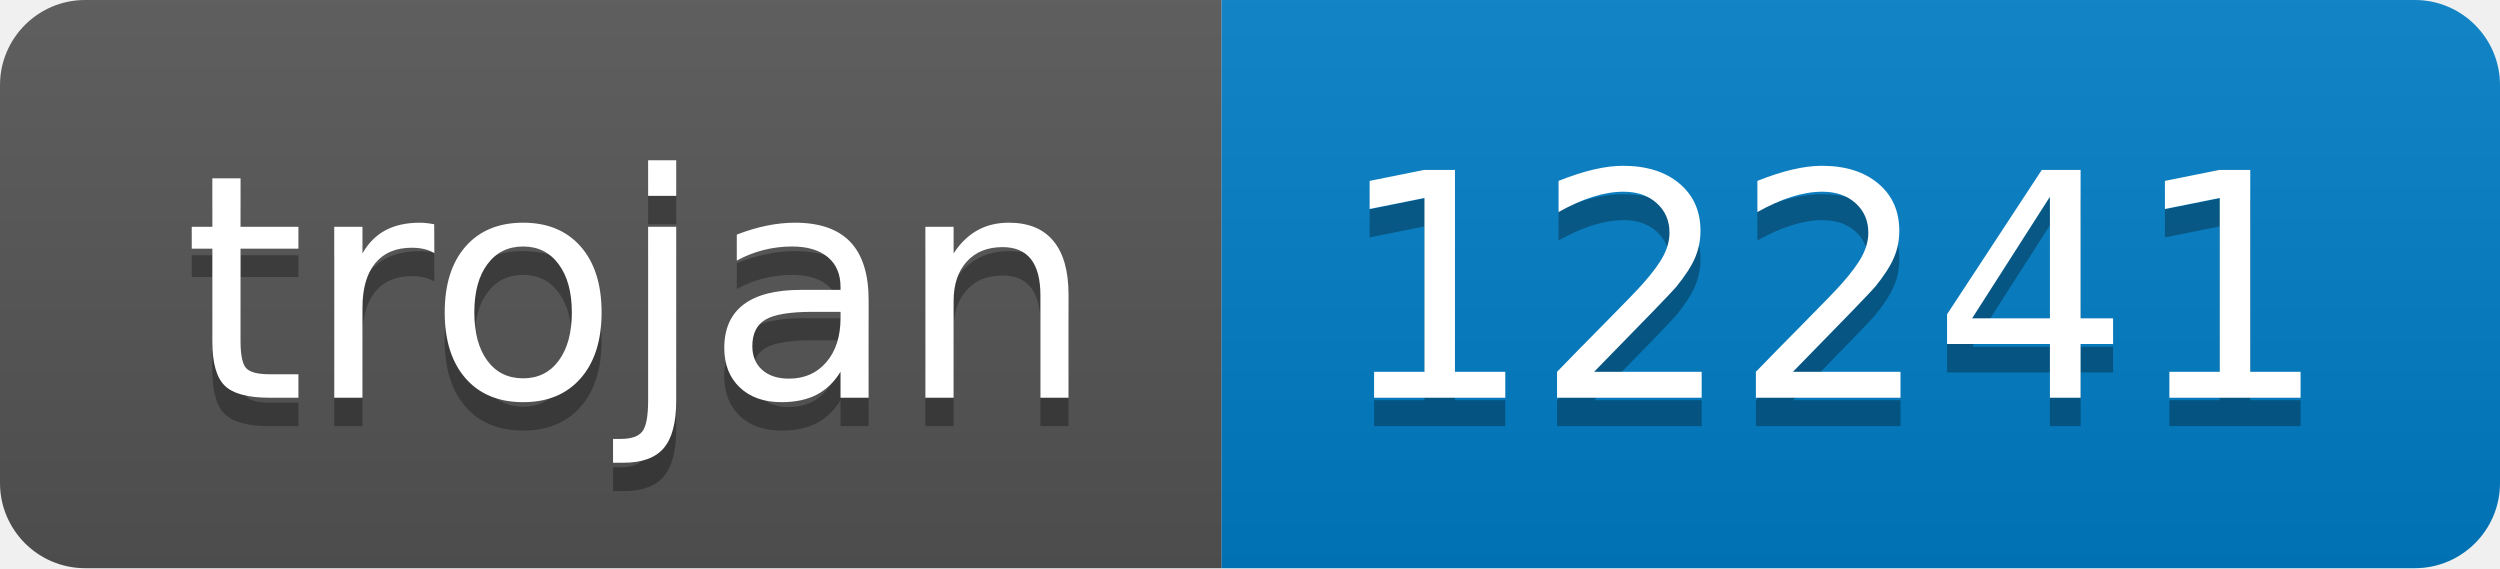
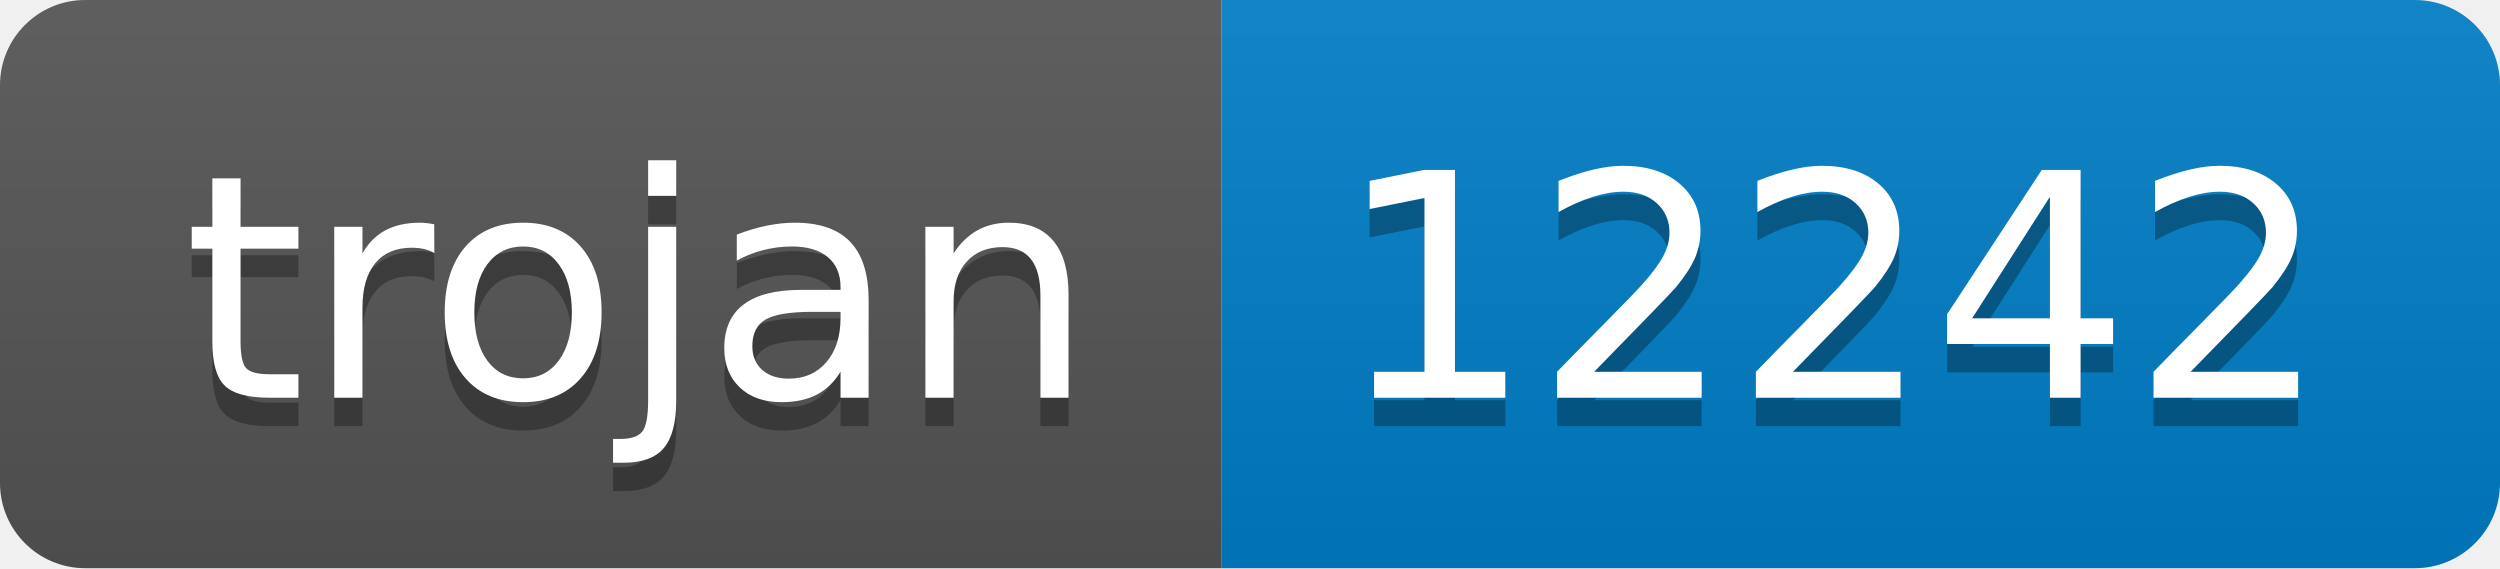
- <svg xmlns="http://www.w3.org/2000/svg" width="88" height="20" role="img" aria-label="trojan: 12241">
+ <svg xmlns="http://www.w3.org/2000/svg" width="88" height="20" role="img" aria-label="trojan: 12242">
  <linearGradient id="s" x2="0" y2="100%">
    <stop offset="0" stop-color="#bbb" stop-opacity=".1" />
    <stop offset="1" stop-opacity=".1" />
  </linearGradient>
  <clipPath id="r">
    <rect width="88" height="20" rx="3" fill="#fff" />
  </clipPath>
  <g clip-path="url(#r)">
    <rect width="43" height="20" fill="#555" />
    <rect x="43" width="45" height="20" fill="#007ec6" />
    <rect width="88" height="20" fill="url(#s)" />
  </g>
  <g fill="#fff" text-anchor="middle" font-family="Verdana,Geneva,DejaVu Sans,sans-serif" text-rendering="geometricPrecision" font-size="110">
    <text aria-hidden="true" x="225" y="150" fill="#010101" fill-opacity=".3" transform="scale(.1)" textLength="330">trojan</text>
    <text x="225" y="140" transform="scale(.1)" fill="#fff" textLength="330">trojan</text>
-     <text aria-hidden="true" x="645" y="150" fill="#010101" fill-opacity=".3" transform="scale(.1)" textLength="350">12241</text>
-     <text x="645" y="140" transform="scale(.1)" fill="#fff" textLength="350">12241</text>
+     <text aria-hidden="true" x="645" y="150" fill="#010101" fill-opacity=".3" transform="scale(.1)" textLength="350">12242</text>
+     <text x="645" y="140" transform="scale(.1)" fill="#fff" textLength="350">12242</text>
  </g>
</svg>
